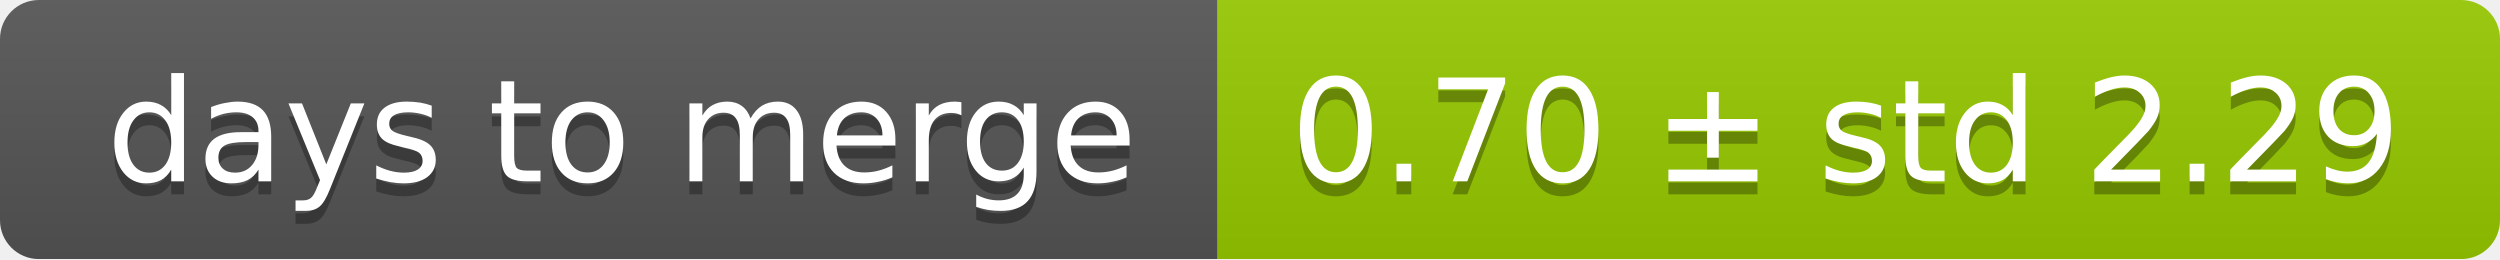
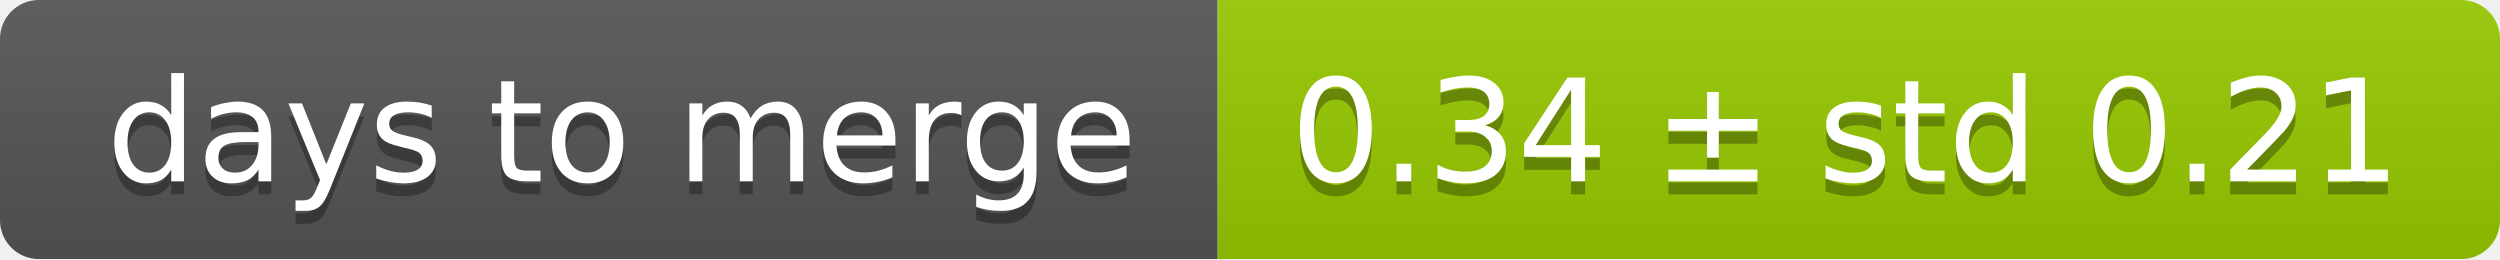
<svg xmlns="http://www.w3.org/2000/svg" width="193" height="20">
  <linearGradient id="smooth" x2="0" y2="100%">
    <stop offset="0" stop-color="#bbb" stop-opacity=".1" />
    <stop offset="1" stop-opacity=".1" />
  </linearGradient>
  <mask id="round">
    <rect width="193" height="20" rx="3" fill="#fff" />
  </mask>
  <g mask="url(#round)">
    <rect width="94" height="20" fill="#555" />
    <rect x="94" width="99" height="20" fill="#97ca00" />
    <rect width="193" height="20" fill="url(#smooth)" />
  </g>
  <g fill="#fff" text-anchor="middle" font-family="DejaVu Sans,Verdana,Geneva,sans-serif" font-size="11">
    <text x="48" y="15" fill="#010101" fill-opacity=".3">days to merge</text>
    <text x="48" y="14">days to merge</text>
-     <text x="142.5" y="15" fill="#010101" fill-opacity=".3">0.70 ± std 2.29</text>
-     <text x="142.5" y="14">0.70 ± std 2.29</text>
+     <text x="142.5" y="15" fill="#010101" fill-opacity=".3">0.34 ± std 0.21</text>
+     <text x="142.5" y="14">0.34 ± std 0.21</text>
  </g>
</svg>
